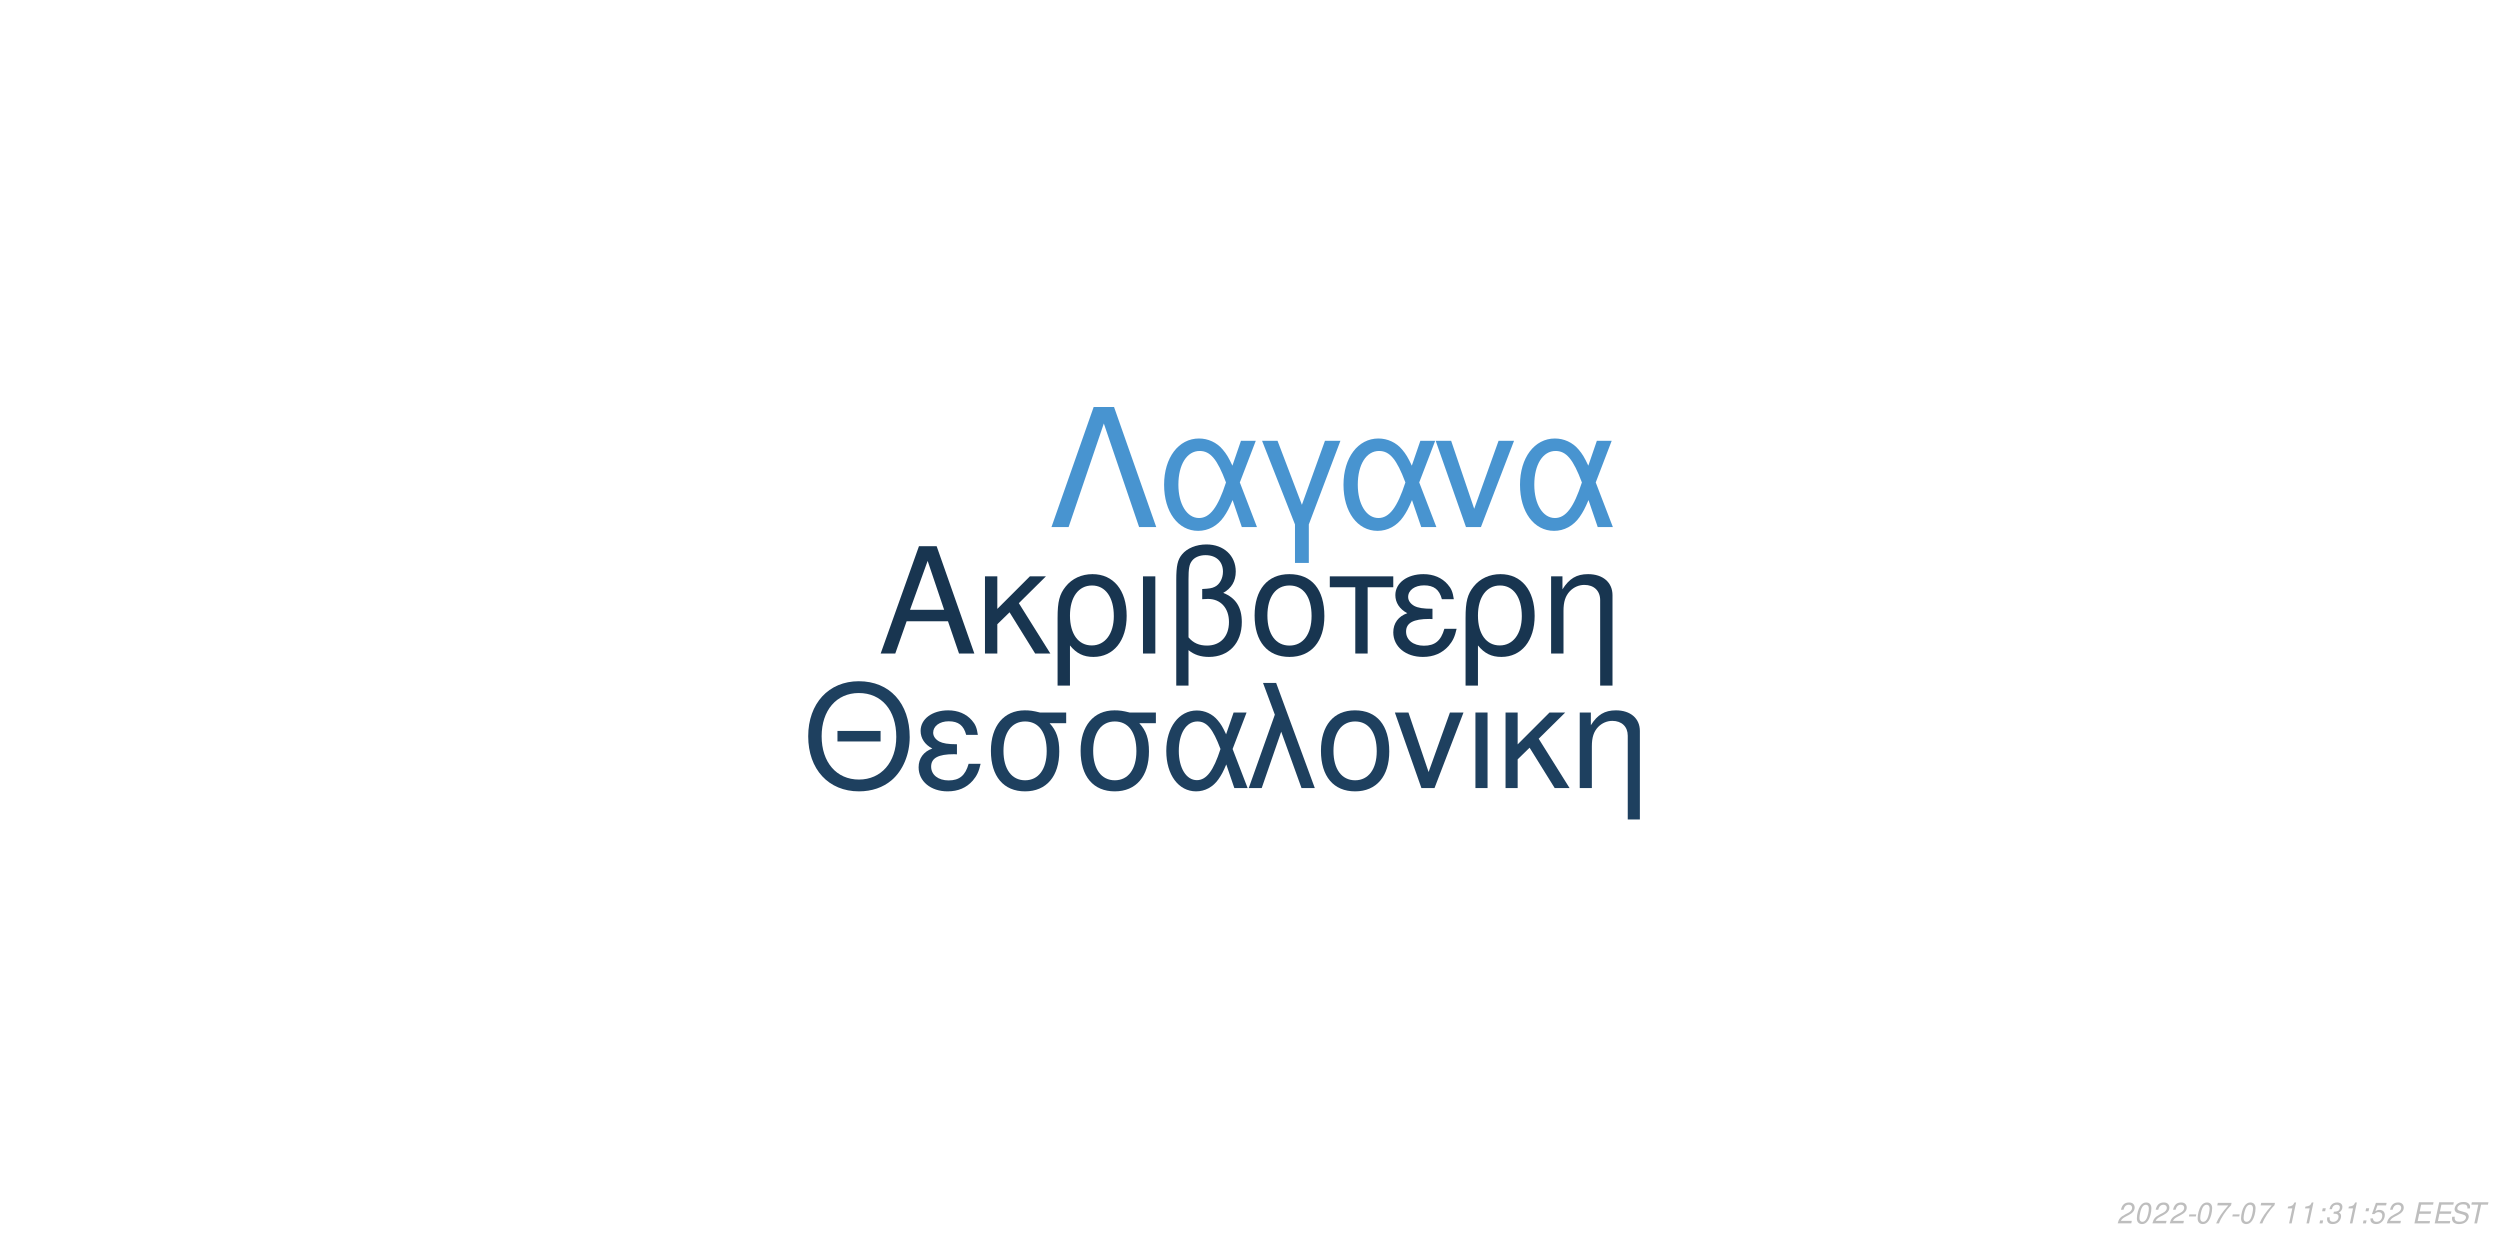
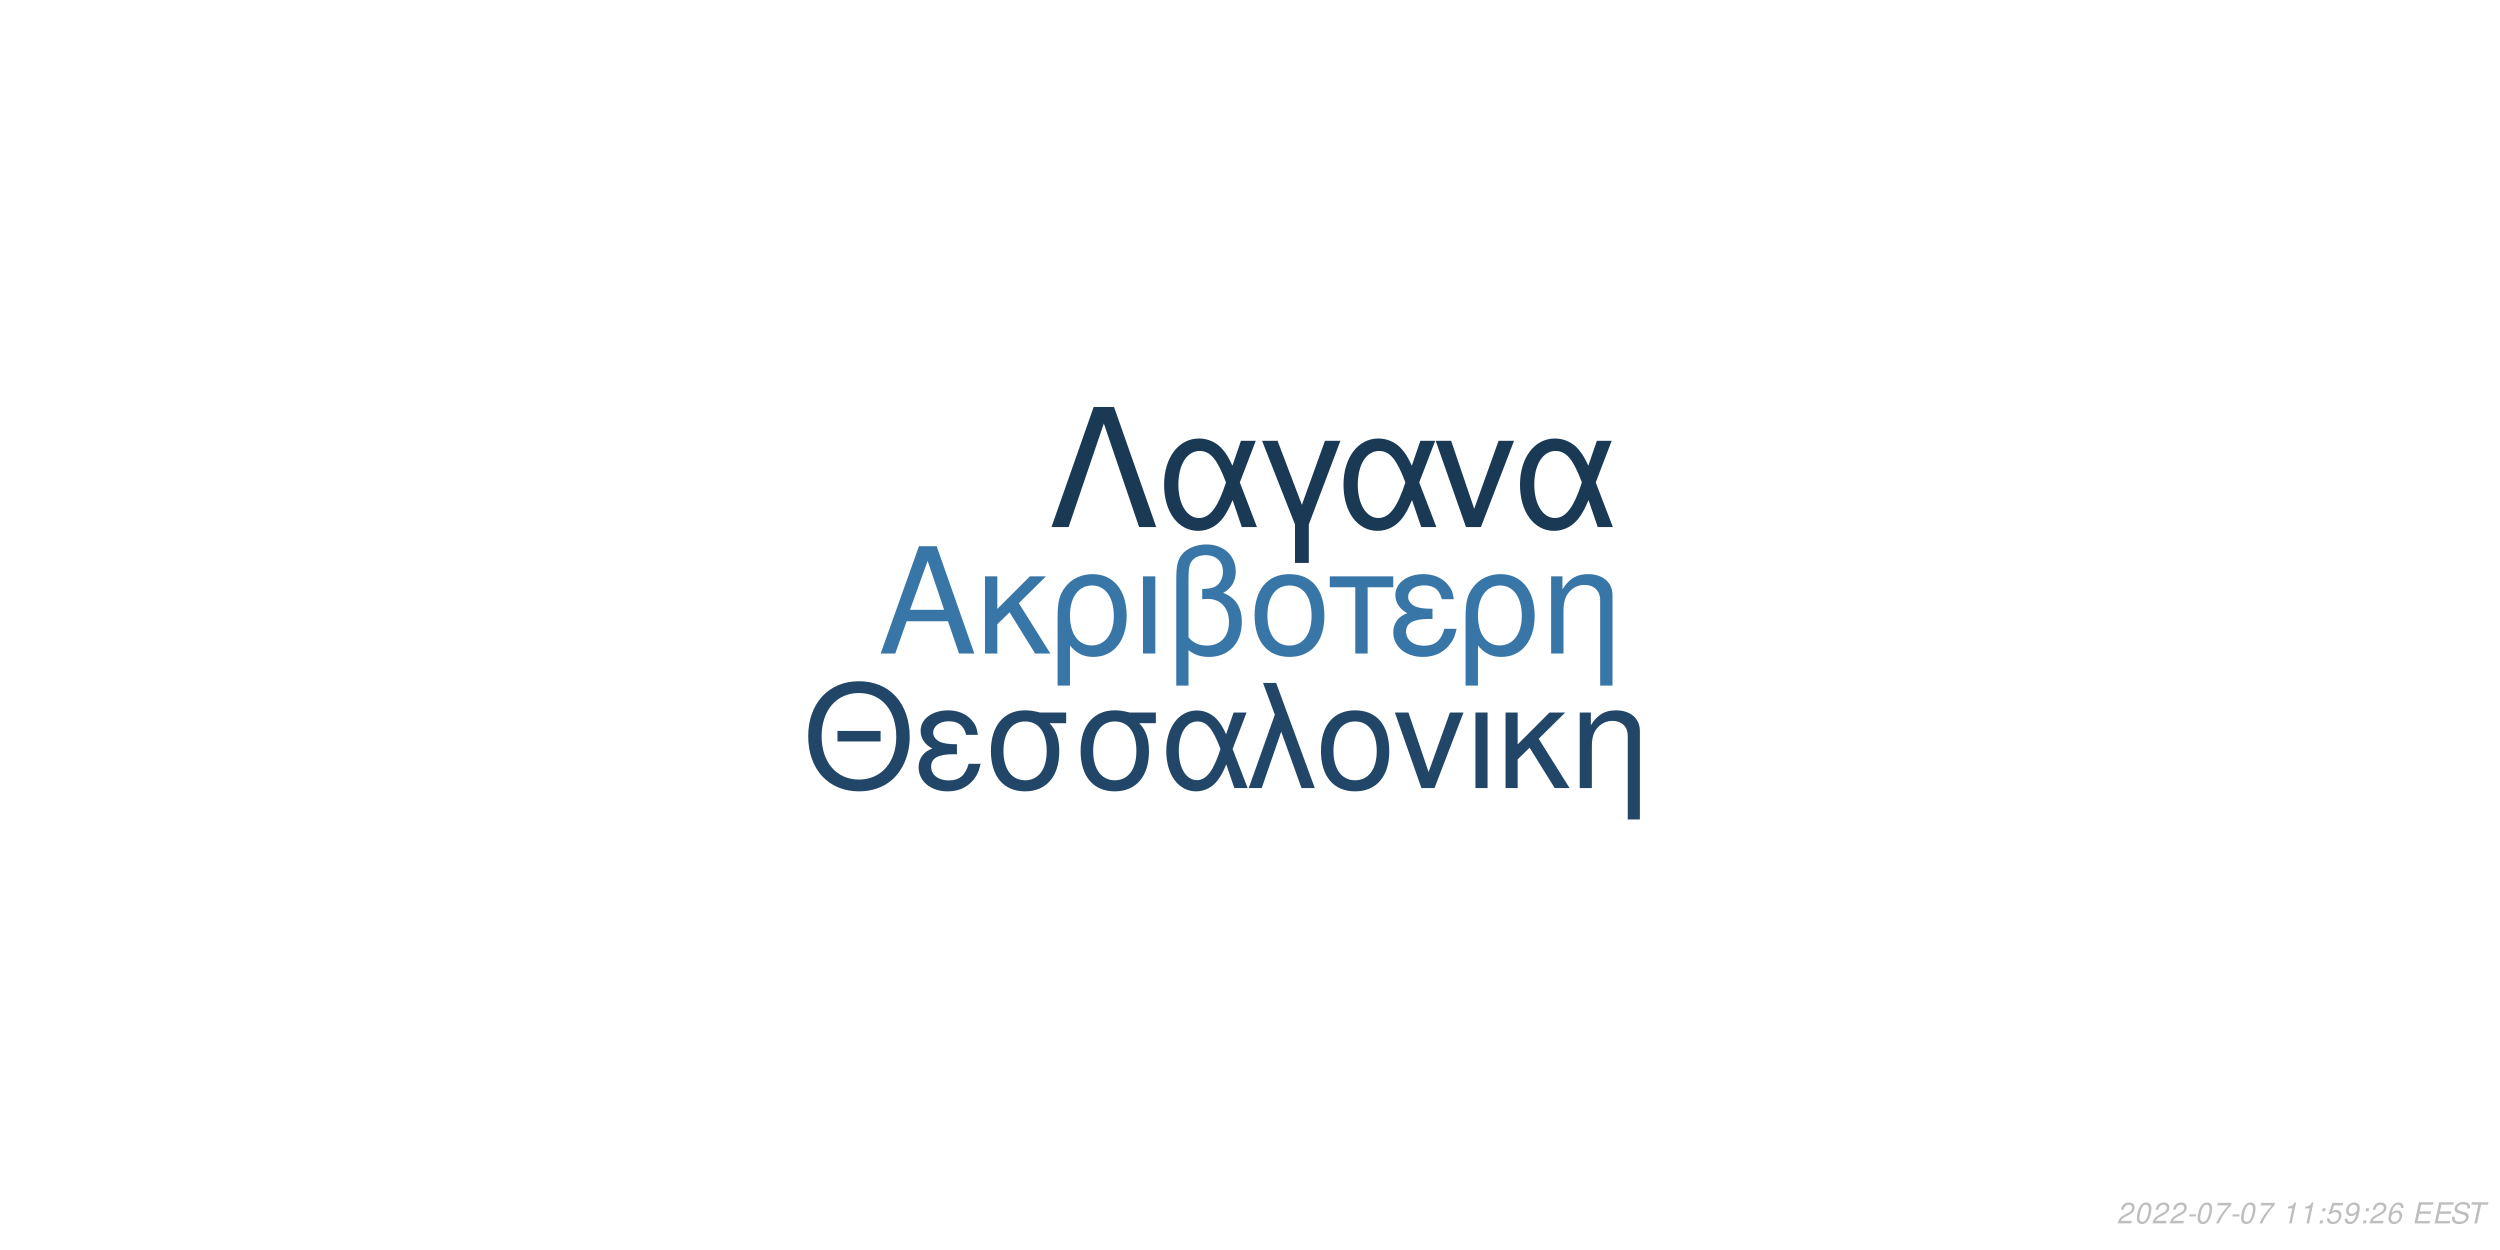
<svg xmlns="http://www.w3.org/2000/svg" xmlns:xlink="http://www.w3.org/1999/xlink" width="864pt" height="432pt" viewBox="0 0 864 432" version="1.1">
  <defs>
    <g>
      <symbol overflow="visible" id="glyph0-0">
        <path style="stroke:none;" d="" />
      </symbol>
      <symbol overflow="visible" id="glyph0-1">
        <path style="stroke:none;" d="M 24.125 -11.141 L 27.938 0 L 33.234 0 L 20.203 -37.094 L 14.094 -37.094 L 0.859 0 L 5.906 0 L 9.828 -11.141 Z M 22.797 -15.109 L 11 -15.109 L 17.094 -32.016 Z M 22.797 -15.109 " />
      </symbol>
      <symbol overflow="visible" id="glyph0-2">
        <path style="stroke:none;" d="M 7.172 -15.422 L 7.172 -26.672 L 2.906 -26.672 L 2.906 0 L 7.172 0 L 7.172 -10.125 L 11.406 -14.25 L 20.25 0 L 25.5 0 L 14.609 -17.406 L 23.969 -26.672 L 18.422 -26.672 Z M 7.172 -15.422 " />
      </symbol>
      <symbol overflow="visible" id="glyph0-3">
        <path style="stroke:none;" d="M 3 11.094 L 7.281 11.094 L 7.281 -2.797 C 9.516 -0.047 11.953 1.172 15.375 1.172 C 22.344 1.172 26.875 -4.422 26.875 -13.031 C 26.875 -21.891 22.297 -27.438 15.062 -27.438 C 11.297 -27.438 7.984 -25.906 5.797 -23.156 C 3.672 -20.516 3 -17.969 3 -12.359 Z M 14.906 -23.516 C 19.547 -23.516 22.438 -19.438 22.438 -12.922 C 22.438 -6.812 19.391 -2.797 14.812 -2.797 C 10.172 -2.797 7.281 -6.766 7.281 -13.125 C 7.281 -19.484 10.234 -23.516 14.906 -23.516 Z M 14.906 -23.516 " />
      </symbol>
      <symbol overflow="visible" id="glyph0-4">
        <path style="stroke:none;" d="M 3.516 0 L 7.781 0 L 7.781 -26.672 L 3.516 -26.672 Z M 3.516 0 " />
      </symbol>
      <symbol overflow="visible" id="glyph0-5">
        <path style="stroke:none;" d="M 4.016 11.094 L 8.25 11.094 L 8.25 -1.172 C 10.172 0.406 12.422 1.172 15.312 1.172 C 22.188 1.172 26.672 -3.609 26.672 -10.891 C 26.672 -15.984 24.578 -19.234 20.25 -20.969 C 23.109 -22.547 24.578 -25.031 24.578 -28.344 C 24.578 -33.844 20.406 -37.703 14.453 -37.703 C 10.938 -37.703 7.734 -36.391 6 -34.25 C 4.484 -32.422 4.016 -30.328 4.016 -25.391 Z M 8.25 -25.656 C 8.25 -29.359 8.5 -30.844 9.469 -32.062 C 10.375 -33.281 12.156 -34 14.094 -34 C 17.812 -34 20.156 -31.812 20.156 -28.297 C 20.156 -25.953 18.984 -23.812 17.297 -23.047 C 16.281 -22.547 15.469 -22.438 12.984 -22.297 L 12.984 -18.781 C 13.734 -18.828 14.344 -18.875 14.969 -18.875 C 19.344 -18.875 22.234 -15.719 22.234 -10.891 C 22.234 -5.906 19.281 -2.75 14.656 -2.75 C 11.953 -2.75 9.922 -3.609 8.25 -5.594 Z M 8.25 -25.656 " />
      </symbol>
      <symbol overflow="visible" id="glyph0-6">
        <path style="stroke:none;" d="M 14.094 -27.438 C 6.562 -27.438 2.094 -22.094 2.094 -13.125 C 2.094 -4.125 6.562 1.172 14.141 1.172 C 21.672 1.172 26.203 -4.172 26.203 -12.922 C 26.203 -22.188 21.828 -27.438 14.094 -27.438 Z M 14.141 -23.516 C 18.938 -23.516 21.781 -19.594 21.781 -12.984 C 21.781 -6.672 18.828 -2.75 14.141 -2.75 C 9.422 -2.75 6.516 -6.672 6.516 -13.125 C 6.516 -19.594 9.422 -23.516 14.141 -23.516 Z M 14.141 -23.516 " />
      </symbol>
      <symbol overflow="visible" id="glyph0-7">
        <path style="stroke:none;" d="M 7.891 0 L 12.156 0 L 12.156 -22.906 L 21.016 -22.906 L 21.016 -26.672 L -0.922 -26.672 L -0.922 -22.906 L 7.891 -22.906 Z M 7.891 0 " />
      </symbol>
      <symbol overflow="visible" id="glyph0-8">
        <path style="stroke:none;" d="M 14.562 -15.469 C 11.344 -15.469 9.562 -15.781 8.297 -16.438 C 6.922 -17.203 6.156 -18.328 6.156 -19.547 C 6.156 -21.891 8.453 -23.562 11.656 -23.562 C 15.062 -23.562 16.953 -22.094 17.812 -18.781 L 21.938 -18.781 C 21.578 -21.266 21.062 -22.5 19.797 -23.922 C 17.812 -26.203 14.906 -27.438 11.453 -27.438 C 5.797 -27.438 1.734 -24.375 1.734 -20.203 C 1.734 -17.609 3.156 -15.375 5.859 -13.938 C 2.797 -12.875 1.016 -10.484 1.016 -7.328 C 1.016 -2.391 5.297 1.172 11.25 1.172 C 14.969 1.172 17.906 -0.109 20.156 -2.641 C 21.578 -4.328 22.297 -5.797 22.906 -8.547 L 18.672 -8.547 C 17.5 -4.422 15.422 -2.703 11.609 -2.703 C 7.938 -2.703 5.438 -4.688 5.438 -7.578 C 5.438 -10.578 7.938 -11.953 13.484 -11.953 C 13.641 -11.953 14.094 -11.953 14.562 -11.906 Z M 14.562 -15.469 " />
      </symbol>
      <symbol overflow="visible" id="glyph0-9">
        <path style="stroke:none;" d="M 3.562 -26.672 L 3.562 0 L 7.844 0 L 7.844 -14.703 C 7.844 -17.906 8.5 -19.891 10.031 -21.531 C 11.406 -22.953 13.188 -23.719 15.062 -23.719 C 18.375 -23.719 20.516 -21.672 20.516 -18.469 L 20.516 11.094 L 24.781 11.094 L 24.781 -20.156 C 24.781 -24.578 21.469 -27.438 16.328 -27.438 C 12.359 -27.438 9.828 -25.906 7.484 -22.188 L 7.484 -26.672 Z M 3.562 -26.672 " />
      </symbol>
      <symbol overflow="visible" id="glyph1-0">
        <path style="stroke:none;" d="" />
      </symbol>
      <symbol overflow="visible" id="glyph1-1">
        <path style="stroke:none;" d="M 26.859 -19.734 L 11.953 -19.734 L 11.953 -16.094 L 26.859 -16.094 Z M 19.328 -36.922 C 8.922 -36.922 1.844 -29.25 1.844 -17.891 C 1.844 -6.484 8.875 1.141 19.391 1.141 C 23.812 1.141 27.703 -0.203 30.641 -2.688 C 34.578 -6.031 36.922 -11.656 36.922 -17.594 C 36.922 -29.297 30 -36.922 19.328 -36.922 Z M 19.328 -32.844 C 27.203 -32.844 32.281 -26.906 32.281 -17.688 C 32.281 -8.922 27.062 -2.938 19.391 -2.938 C 11.609 -2.938 6.484 -8.922 6.484 -17.891 C 6.484 -26.859 11.609 -32.844 19.328 -32.844 Z M 19.328 -32.844 " />
      </symbol>
      <symbol overflow="visible" id="glyph1-2">
        <path style="stroke:none;" d="M 14.25 -15.141 C 11.109 -15.141 9.375 -15.453 8.125 -16.094 C 6.781 -16.844 6.031 -17.938 6.031 -19.141 C 6.031 -21.422 8.266 -23.078 11.406 -23.078 C 14.75 -23.078 16.594 -21.625 17.438 -18.391 L 21.469 -18.391 C 21.125 -20.828 20.625 -22.031 19.391 -23.422 C 17.438 -25.656 14.594 -26.859 11.219 -26.859 C 5.688 -26.859 1.688 -23.875 1.688 -19.781 C 1.688 -17.234 3.094 -15.047 5.734 -13.656 C 2.734 -12.609 1 -10.266 1 -7.172 C 1 -2.344 5.188 1.141 11.016 1.141 C 14.656 1.141 17.547 -0.094 19.734 -2.594 C 21.125 -4.234 21.828 -5.688 22.422 -8.375 L 18.281 -8.375 C 17.141 -4.328 15.094 -2.641 11.359 -2.641 C 7.766 -2.641 5.328 -4.578 5.328 -7.422 C 5.328 -10.359 7.766 -11.703 13.203 -11.703 C 13.359 -11.703 13.797 -11.703 14.25 -11.656 Z M 14.25 -15.141 " />
      </symbol>
      <symbol overflow="visible" id="glyph1-3">
        <path style="stroke:none;" d="M 29 -26.109 L 19.938 -26.109 C 17.594 -26.703 16.438 -26.859 14.703 -26.859 C 7.469 -26.859 2.984 -21.469 2.984 -12.859 C 2.984 -4.031 7.375 1.141 14.797 1.141 C 22.172 1.141 26.609 -4.078 26.609 -12.656 C 26.609 -17.047 25.656 -19.828 23.266 -22.422 L 29 -22.422 Z M 14.797 -23.016 C 19.531 -23.016 22.266 -19.234 22.266 -12.75 C 22.266 -6.531 19.438 -2.688 14.797 -2.688 C 10.172 -2.688 7.328 -6.531 7.328 -12.859 C 7.328 -19.188 10.172 -23.016 14.797 -23.016 Z M 14.797 -23.016 " />
      </symbol>
      <symbol overflow="visible" id="glyph1-4">
        <path style="stroke:none;" d="M 29.344 -26.109 L 24.859 -26.109 L 22.266 -18.578 C 21.125 -21.031 20.484 -22.125 19.328 -23.469 C 17.547 -25.609 14.906 -26.812 12.156 -26.812 C 5.984 -26.812 1.594 -20.984 1.594 -12.812 C 1.594 -4.578 5.828 1.141 11.906 1.141 C 14.953 1.141 17.734 -0.344 19.625 -3.047 C 20.672 -4.531 21.281 -5.688 22.328 -8.172 L 25.109 0 L 29.703 0 L 24.516 -13.5 Z M 20.328 -13.5 C 17.891 -5.922 15.453 -2.734 12.156 -2.734 C 8.516 -2.734 5.922 -6.922 5.922 -12.812 C 5.922 -18.938 8.516 -23.016 12.359 -23.016 C 15.594 -23.016 17.688 -20.531 20.328 -13.5 Z M 20.328 -13.5 " />
      </symbol>
      <symbol overflow="visible" id="glyph1-5">
        <path style="stroke:none;" d="M 1.094 0 L 5.578 0 L 12.312 -19.484 L 19.328 0 L 23.922 0 L 10.562 -36.328 L 6.031 -36.328 L 10.109 -25.359 Z M 1.094 0 " />
      </symbol>
      <symbol overflow="visible" id="glyph1-6">
        <path style="stroke:none;" d="M 13.797 -26.859 C 6.422 -26.859 2.047 -21.625 2.047 -12.859 C 2.047 -4.031 6.422 1.141 13.859 1.141 C 21.234 1.141 25.656 -4.078 25.656 -12.656 C 25.656 -21.719 21.375 -26.859 13.797 -26.859 Z M 13.859 -23.016 C 18.531 -23.016 21.328 -19.188 21.328 -12.703 C 21.328 -6.531 18.438 -2.688 13.859 -2.688 C 9.219 -2.688 6.375 -6.531 6.375 -12.859 C 6.375 -19.188 9.219 -23.016 13.859 -23.016 Z M 13.859 -23.016 " />
      </symbol>
      <symbol overflow="visible" id="glyph1-7">
        <path style="stroke:none;" d="M 14.297 0 L 24.312 -26.109 L 19.625 -26.109 L 12.25 -5.531 L 5.281 -26.109 L 0.594 -26.109 L 9.766 0 Z M 14.297 0 " />
      </symbol>
      <symbol overflow="visible" id="glyph1-8">
        <path style="stroke:none;" d="M 3.438 0 L 7.625 0 L 7.625 -26.109 L 3.438 -26.109 Z M 3.438 0 " />
      </symbol>
      <symbol overflow="visible" id="glyph1-9">
        <path style="stroke:none;" d="M 7.031 -15.094 L 7.031 -26.109 L 2.844 -26.109 L 2.844 0 L 7.031 0 L 7.031 -9.922 L 11.156 -13.953 L 19.828 0 L 24.969 0 L 14.297 -17.047 L 23.469 -26.109 L 18.031 -26.109 Z M 7.031 -15.094 " />
      </symbol>
      <symbol overflow="visible" id="glyph1-10">
        <path style="stroke:none;" d="M 3.484 -26.109 L 3.484 0 L 7.672 0 L 7.672 -14.406 C 7.672 -17.547 8.328 -19.484 9.812 -21.078 C 11.156 -22.469 12.906 -23.219 14.75 -23.219 C 17.984 -23.219 20.078 -21.234 20.078 -18.094 L 20.078 10.859 L 24.266 10.859 L 24.266 -19.734 C 24.266 -24.062 21.031 -26.859 16 -26.859 C 12.109 -26.859 9.609 -25.359 7.328 -21.719 L 7.328 -26.109 Z M 3.484 -26.109 " />
      </symbol>
      <symbol overflow="visible" id="glyph2-0">
        <path style="stroke:none;" d="" />
      </symbol>
      <symbol overflow="visible" id="glyph2-1">
        <path style="stroke:none;" d="M 22.531 -41.484 L 15.484 -41.484 L 0.906 0 L 6.828 0 L 19 -35.797 L 31.188 0 L 37.109 0 Z M 22.531 -41.484 " />
      </symbol>
      <symbol overflow="visible" id="glyph2-2">
        <path style="stroke:none;" d="M 33.516 -29.812 L 28.391 -29.812 L 25.438 -21.219 C 24.125 -24.016 23.391 -25.266 22.078 -26.797 C 20.031 -29.25 17.016 -30.609 13.891 -30.609 C 6.828 -30.609 1.828 -23.953 1.828 -14.625 C 1.828 -5.234 6.656 1.312 13.594 1.312 C 17.078 1.312 20.266 -0.391 22.422 -3.469 C 23.609 -5.172 24.297 -6.484 25.5 -9.328 L 28.688 0 L 33.922 0 L 28 -15.422 Z M 23.219 -15.422 C 20.422 -6.766 17.641 -3.125 13.891 -3.125 C 9.734 -3.125 6.766 -7.906 6.766 -14.625 C 6.766 -21.625 9.734 -26.297 14.109 -26.297 C 17.812 -26.297 20.203 -23.453 23.219 -15.422 Z M 23.219 -15.422 " />
      </symbol>
      <symbol overflow="visible" id="glyph2-3">
        <path style="stroke:none;" d="M 12.062 12.406 L 16.844 12.406 L 16.844 -0.906 L 27.766 -29.812 L 22.422 -29.812 L 14.453 -7.688 L 6.031 -29.812 L 0.688 -29.812 L 12.062 -0.906 Z M 12.062 12.406 " />
      </symbol>
      <symbol overflow="visible" id="glyph2-4">
        <path style="stroke:none;" d="M 16.328 0 L 27.766 -29.812 L 22.422 -29.812 L 14 -6.312 L 6.031 -29.812 L 0.688 -29.812 L 11.156 0 Z M 16.328 0 " />
      </symbol>
      <symbol overflow="visible" id="glyph3-0">
        <path style="stroke:none;" d="" />
      </symbol>
      <symbol overflow="visible" id="glyph3-1">
        <path style="stroke:none;" d="M 5.234 -0.875 L 1.469 -0.875 C 1.641 -1.375 2.203 -1.891 3.109 -2.344 L 4.234 -2.938 C 5.562 -3.625 6.219 -4.469 6.219 -5.484 C 6.219 -5.938 6.062 -6.359 5.797 -6.656 C 5.469 -7.047 4.984 -7.234 4.312 -7.234 C 2.766 -7.234 1.891 -6.453 1.484 -4.734 L 2.375 -4.734 C 2.484 -5.188 2.609 -5.484 2.797 -5.75 C 3.094 -6.203 3.609 -6.453 4.188 -6.453 C 4.891 -6.453 5.344 -6.031 5.344 -5.375 C 5.344 -4.703 4.859 -4.094 4.016 -3.656 L 2.984 -3.125 C 1.234 -2.188 0.797 -1.656 0.344 -0.016 L 5.047 -0.016 Z M 5.234 -0.875 " />
      </symbol>
      <symbol overflow="visible" id="glyph3-2">
        <path style="stroke:none;" d="M 4.203 -7.234 C 3.375 -7.234 2.688 -6.812 2.125 -5.984 C 1.484 -5.047 0.984 -3.188 0.984 -1.734 C 0.984 -1.109 1.172 -0.562 1.484 -0.266 C 1.797 0.047 2.281 0.234 2.766 0.234 C 3.625 0.234 4.281 -0.156 4.859 -1.016 C 5.516 -1.953 6 -3.797 6 -5.266 C 6 -6.5 5.328 -7.234 4.203 -7.234 Z M 4.094 -6.453 C 4.734 -6.453 5.125 -5.984 5.125 -5.156 C 5.125 -4.203 4.781 -2.625 4.406 -1.812 C 3.984 -0.938 3.516 -0.547 2.875 -0.547 C 2.25 -0.547 1.875 -1.031 1.875 -1.828 C 1.875 -2.797 2.203 -4.344 2.594 -5.203 C 2.984 -6.047 3.453 -6.453 4.094 -6.453 Z M 4.094 -6.453 " />
      </symbol>
      <symbol overflow="visible" id="glyph3-3">
        <path style="stroke:none;" d="M 3.516 -3.125 L 1.125 -3.125 L 0.969 -2.406 L 3.359 -2.406 Z M 3.516 -3.125 " />
      </symbol>
      <symbol overflow="visible" id="glyph3-4">
        <path style="stroke:none;" d="M 6.703 -7.094 L 1.953 -7.094 L 1.766 -6.219 L 5.594 -6.219 C 3.344 -3.688 2.266 -2.109 1.375 0 L 2.344 0 C 3.031 -1.906 4.828 -4.594 6.547 -6.281 Z M 6.703 -7.094 " />
      </symbol>
      <symbol overflow="visible" id="glyph3-5">
        <path style="stroke:none;" d="" />
      </symbol>
      <symbol overflow="visible" id="glyph3-6">
        <path style="stroke:none;" d="M 3.703 -5.188 L 2.594 0 L 3.469 0 L 5.016 -7.234 L 4.438 -7.234 C 3.906 -6.156 3.688 -6.016 2.234 -5.812 L 2.109 -5.188 Z M 3.703 -5.188 " />
      </symbol>
      <symbol overflow="visible" id="glyph3-7">
        <path style="stroke:none;" d="M 2.359 -1.031 L 1.312 -1.031 L 1.094 0 L 2.141 0 Z M 3.266 -5.234 L 2.219 -5.234 L 2 -4.203 L 3.047 -4.203 Z M 3.266 -5.234 " />
      </symbol>
      <symbol overflow="visible" id="glyph3-8">
-         <path style="stroke:none;" d="M 2.922 -3.312 C 3.125 -3.344 3.234 -3.344 3.375 -3.344 C 4.203 -3.344 4.688 -3 4.688 -2.406 C 4.688 -1.312 3.906 -0.547 2.781 -0.547 C 2.047 -0.547 1.594 -0.938 1.594 -1.562 C 1.594 -1.719 1.609 -1.844 1.656 -2.094 L 0.766 -2.094 C 0.734 -1.797 0.719 -1.641 0.719 -1.469 C 0.719 -0.375 1.406 0.234 2.641 0.234 C 3.547 0.234 4.297 -0.078 4.812 -0.656 C 5.266 -1.156 5.562 -1.875 5.562 -2.547 C 5.562 -3.125 5.344 -3.453 4.797 -3.734 C 5.641 -4.234 6.016 -4.844 6.016 -5.734 C 6.016 -6.656 5.312 -7.234 4.203 -7.234 C 3.375 -7.234 2.672 -6.938 2.188 -6.375 C 1.891 -6.031 1.703 -5.641 1.516 -4.906 L 2.391 -4.906 C 2.5 -5.359 2.594 -5.594 2.734 -5.812 C 3.047 -6.234 3.516 -6.453 4.078 -6.453 C 4.734 -6.453 5.141 -6.125 5.141 -5.578 C 5.141 -5.188 5.016 -4.797 4.797 -4.547 C 4.516 -4.234 4 -4.062 3.266 -4.062 L 3.078 -4.062 Z M 2.922 -3.312 " />
+         <path style="stroke:none;" d="M 6.297 -7.094 L 2.594 -7.094 L 1.234 -3.234 L 2.047 -3.234 C 2.656 -3.766 2.938 -3.906 3.531 -3.906 C 4.328 -3.906 4.797 -3.453 4.797 -2.688 C 4.797 -1.438 3.969 -0.547 2.828 -0.547 C 2.031 -0.547 1.609 -0.938 1.578 -1.734 L 0.703 -1.734 L 0.703 -1.516 C 0.703 -0.938 0.844 -0.547 1.188 -0.266 C 1.562 0.062 2.078 0.234 2.703 0.234 C 3.656 0.234 4.391 -0.156 4.984 -0.922 C 5.422 -1.5 5.672 -2.234 5.672 -2.953 C 5.672 -4 4.938 -4.672 3.812 -4.672 C 3.328 -4.672 2.906 -4.547 2.406 -4.234 L 3.109 -6.219 L 6.109 -6.219 Z M 6.297 -7.094 " />
      </symbol>
      <symbol overflow="visible" id="glyph3-9">
-         <path style="stroke:none;" d="M 6.297 -7.094 L 2.594 -7.094 L 1.234 -3.234 L 2.047 -3.234 C 2.656 -3.766 2.938 -3.906 3.531 -3.906 C 4.328 -3.906 4.797 -3.453 4.797 -2.688 C 4.797 -1.438 3.969 -0.547 2.828 -0.547 C 2.031 -0.547 1.609 -0.938 1.578 -1.734 L 0.703 -1.734 L 0.703 -1.516 C 0.703 -0.938 0.844 -0.547 1.188 -0.266 C 1.562 0.062 2.078 0.234 2.703 0.234 C 3.656 0.234 4.391 -0.156 4.984 -0.922 C 5.422 -1.5 5.672 -2.234 5.672 -2.953 C 5.672 -4 4.938 -4.672 3.812 -4.672 C 3.328 -4.672 2.906 -4.547 2.406 -4.234 L 3.109 -6.219 L 6.109 -6.219 Z M 6.297 -7.094 " />
+         <path style="stroke:none;" d="M 0.844 -1.656 C 0.844 -1.547 0.844 -1.438 0.844 -1.375 C 0.844 -0.406 1.531 0.234 2.578 0.234 C 3.203 0.234 3.766 0.016 4.297 -0.438 C 4.938 -1 5.312 -1.656 5.594 -2.719 C 5.844 -3.672 6.016 -4.766 6.016 -5.375 C 6.016 -5.844 5.844 -6.328 5.547 -6.656 C 5.203 -7.031 4.703 -7.234 4.062 -7.234 C 2.516 -7.234 1.297 -5.938 1.297 -4.266 C 1.297 -3.203 1.984 -2.547 3.047 -2.547 C 3.484 -2.547 3.953 -2.672 4.281 -2.891 C 4.406 -2.984 4.547 -3.078 4.828 -3.344 C 4.438 -1.484 3.703 -0.547 2.703 -0.547 C 2.109 -0.547 1.719 -0.938 1.719 -1.547 L 1.719 -1.656 Z M 3.953 -6.453 C 4.625 -6.453 5.141 -5.953 5.141 -5.281 C 5.141 -4.188 4.312 -3.312 3.297 -3.312 C 2.594 -3.312 2.172 -3.734 2.172 -4.453 C 2.172 -5.562 2.984 -6.453 3.953 -6.453 Z M 3.953 -6.453 " />
      </symbol>
      <symbol overflow="visible" id="glyph3-10">
+         <path style="stroke:none;" d="M 6.125 -5.344 L 6.141 -5.625 C 6.141 -6.609 5.453 -7.234 4.391 -7.234 C 3.438 -7.234 2.641 -6.719 2.016 -5.703 C 1.422 -4.781 0.938 -2.953 0.938 -1.688 C 0.938 -0.516 1.688 0.234 2.859 0.234 C 3.703 0.234 4.438 -0.156 5 -0.875 C 5.406 -1.422 5.672 -2.156 5.672 -2.766 C 5.672 -3.812 4.969 -4.5 3.906 -4.5 C 3.234 -4.5 2.672 -4.234 2.094 -3.625 C 2.406 -5.375 3.234 -6.453 4.25 -6.453 C 4.703 -6.453 5.062 -6.234 5.172 -5.844 C 5.203 -5.719 5.234 -5.578 5.25 -5.344 Z M 3.656 -3.734 C 4.344 -3.734 4.797 -3.281 4.797 -2.625 C 4.797 -1.469 3.984 -0.547 2.984 -0.547 C 2.297 -0.547 1.812 -1.047 1.812 -1.766 C 1.812 -2.859 2.625 -3.734 3.656 -3.734 Z M 3.656 -3.734 " />
+       </symbol>
+       <symbol overflow="visible" id="glyph3-11">
        <path style="stroke:none;" d="M 2.547 -3.312 L 6.5 -3.312 L 6.688 -4.141 L 2.719 -4.141 L 3.219 -6.469 L 7.344 -6.469 L 7.516 -7.297 L 2.453 -7.297 L 0.906 0 L 6.125 0 L 6.297 -0.812 L 2.016 -0.812 Z M 2.547 -3.312 " />
      </symbol>
-       <symbol overflow="visible" id="glyph3-11">
+       <symbol overflow="visible" id="glyph3-12">
        <path style="stroke:none;" d="M 7.062 -5.156 C 7.125 -5.438 7.141 -5.562 7.141 -5.703 C 7.141 -6.156 6.938 -6.594 6.594 -6.891 C 6.188 -7.25 5.656 -7.406 4.875 -7.406 C 3.844 -7.406 3.047 -7.125 2.5 -6.562 C 2.094 -6.141 1.781 -5.438 1.781 -4.922 C 1.781 -4.297 2.219 -3.766 2.891 -3.562 L 4.594 -3.094 C 5.406 -2.859 5.734 -2.578 5.734 -2.094 C 5.734 -1.781 5.547 -1.406 5.266 -1.141 C 4.844 -0.766 4.266 -0.578 3.453 -0.578 C 2.328 -0.578 1.812 -0.984 1.812 -1.906 C 1.812 -2.047 1.812 -2.125 1.844 -2.312 L 0.984 -2.312 C 0.906 -2.062 0.891 -1.906 0.891 -1.688 C 0.891 -0.484 1.797 0.234 3.297 0.234 C 4.359 0.234 5.234 -0.062 5.812 -0.609 C 6.344 -1.078 6.688 -1.797 6.688 -2.375 C 6.688 -2.641 6.609 -2.906 6.453 -3.156 C 6.234 -3.5 5.938 -3.703 5.469 -3.828 L 3.75 -4.312 C 2.984 -4.547 2.734 -4.734 2.734 -5.188 C 2.734 -5.547 2.875 -5.844 3.188 -6.109 C 3.547 -6.438 4.031 -6.594 4.703 -6.594 C 5.266 -6.594 5.688 -6.484 5.906 -6.297 C 6.094 -6.125 6.219 -5.797 6.219 -5.516 C 6.219 -5.422 6.203 -5.344 6.188 -5.156 Z M 7.062 -5.156 " />
      </symbol>
-       <symbol overflow="visible" id="glyph3-12">
+       <symbol overflow="visible" id="glyph3-13">
        <path style="stroke:none;" d="M 4.938 -6.469 L 7.312 -6.469 L 7.484 -7.297 L 1.75 -7.297 L 1.578 -6.469 L 3.984 -6.469 L 2.609 0 L 3.547 0 Z M 4.938 -6.469 " />
      </symbol>
    </g>
  </defs>
  <g id="surface1">
    <rect x="0" y="0" width="864" height="432" style="fill:rgb(100%,100%,100%);fill-opacity:1;stroke:none;" />
-     <g style="fill:rgb(9.412%,20.784%,31.373%);fill-opacity:1;">
+     <g style="fill:rgb(22.353%,46.275%,65.882%);fill-opacity:1;">
      <use xlink:href="#glyph0-1" x="303.5" y="225.861" />
      <use xlink:href="#glyph0-2" x="337.5" y="225.861" />
      <use xlink:href="#glyph0-3" x="362.5" y="225.861" />
      <use xlink:href="#glyph0-4" x="391.5" y="225.861" />
      <use xlink:href="#glyph0-5" x="402.5" y="225.861" />
      <use xlink:href="#glyph0-6" x="431.5" y="225.861" />
      <use xlink:href="#glyph0-7" x="460.5" y="225.861" />
      <use xlink:href="#glyph0-8" x="480.5" y="225.861" />
      <use xlink:href="#glyph0-3" x="503.5" y="225.861" />
      <use xlink:href="#glyph0-9" x="532.5" y="225.861" />
    </g>
-     <g style="fill:rgb(11.765%,25.098%,37.255%);fill-opacity:1;">
+     <g style="fill:rgb(12.941%,27.451%,40.392%);fill-opacity:1;">
      <use xlink:href="#glyph1-1" x="277.473" y="272.354" />
      <use xlink:href="#glyph1-2" x="316.473" y="272.354" />
      <use xlink:href="#glyph1-3" x="339.473" y="272.354" />
      <use xlink:href="#glyph1-3" x="370.473" y="272.354" />
      <use xlink:href="#glyph1-4" x="401.473" y="272.354" />
      <use xlink:href="#glyph1-5" x="430.473" y="272.354" />
      <use xlink:href="#glyph1-6" x="454.473" y="272.354" />
      <use xlink:href="#glyph1-7" x="481.473" y="272.354" />
      <use xlink:href="#glyph1-8" x="506.473" y="272.354" />
      <use xlink:href="#glyph1-9" x="517.473" y="272.354" />
      <use xlink:href="#glyph1-10" x="542.473" y="272.354" />
    </g>
-     <g style="fill:rgb(28.235%,58.039%,81.569%);fill-opacity:1;">
+     <g style="fill:rgb(10.196%,22.353%,33.333%);fill-opacity:1;">
      <use xlink:href="#glyph2-1" x="362.484" y="182.152" />
      <use xlink:href="#glyph2-2" x="400.484" y="182.152" />
      <use xlink:href="#glyph2-3" x="435.484" y="182.152" />
      <use xlink:href="#glyph2-2" x="462.484" y="182.152" />
      <use xlink:href="#glyph2-4" x="495.484" y="182.152" />
      <use xlink:href="#glyph2-2" x="523.484" y="182.152" />
    </g>
    <g style="fill:rgb(74.51%,74.51%,74.51%);fill-opacity:1;">
      <use xlink:href="#glyph3-1" x="731.52" y="422.81" />
      <use xlink:href="#glyph3-2" x="737.52" y="422.81" />
      <use xlink:href="#glyph3-1" x="743.52" y="422.81" />
      <use xlink:href="#glyph3-1" x="749.52" y="422.81" />
      <use xlink:href="#glyph3-3" x="755.52" y="422.81" />
      <use xlink:href="#glyph3-2" x="758.52" y="422.81" />
      <use xlink:href="#glyph3-4" x="764.52" y="422.81" />
      <use xlink:href="#glyph3-3" x="770.52" y="422.81" />
      <use xlink:href="#glyph3-2" x="773.52" y="422.81" />
      <use xlink:href="#glyph3-4" x="779.52" y="422.81" />
      <use xlink:href="#glyph3-5" x="785.52" y="422.81" />
      <use xlink:href="#glyph3-6" x="788.52" y="422.81" />
      <use xlink:href="#glyph3-6" x="794.52" y="422.81" />
      <use xlink:href="#glyph3-7" x="800.52" y="422.81" />
      <use xlink:href="#glyph3-8" x="803.52" y="422.81" />
-       <use xlink:href="#glyph3-6" x="809.52" y="422.81" />
+       <use xlink:href="#glyph3-9" x="809.52" y="422.81" />
      <use xlink:href="#glyph3-7" x="815.52" y="422.81" />
-       <use xlink:href="#glyph3-9" x="818.52" y="422.81" />
-       <use xlink:href="#glyph3-1" x="824.52" y="422.81" />
+       <use xlink:href="#glyph3-1" x="818.52" y="422.81" />
+       <use xlink:href="#glyph3-10" x="824.52" y="422.81" />
      <use xlink:href="#glyph3-5" x="830.52" y="422.81" />
-       <use xlink:href="#glyph3-10" x="833.52" y="422.81" />
-       <use xlink:href="#glyph3-10" x="840.52" y="422.81" />
-       <use xlink:href="#glyph3-11" x="846.52" y="422.81" />
-       <use xlink:href="#glyph3-12" x="852.52" y="422.81" />
+       <use xlink:href="#glyph3-11" x="833.52" y="422.81" />
+       <use xlink:href="#glyph3-11" x="840.52" y="422.81" />
+       <use xlink:href="#glyph3-12" x="846.52" y="422.81" />
+       <use xlink:href="#glyph3-13" x="852.52" y="422.81" />
    </g>
  </g>
</svg>
